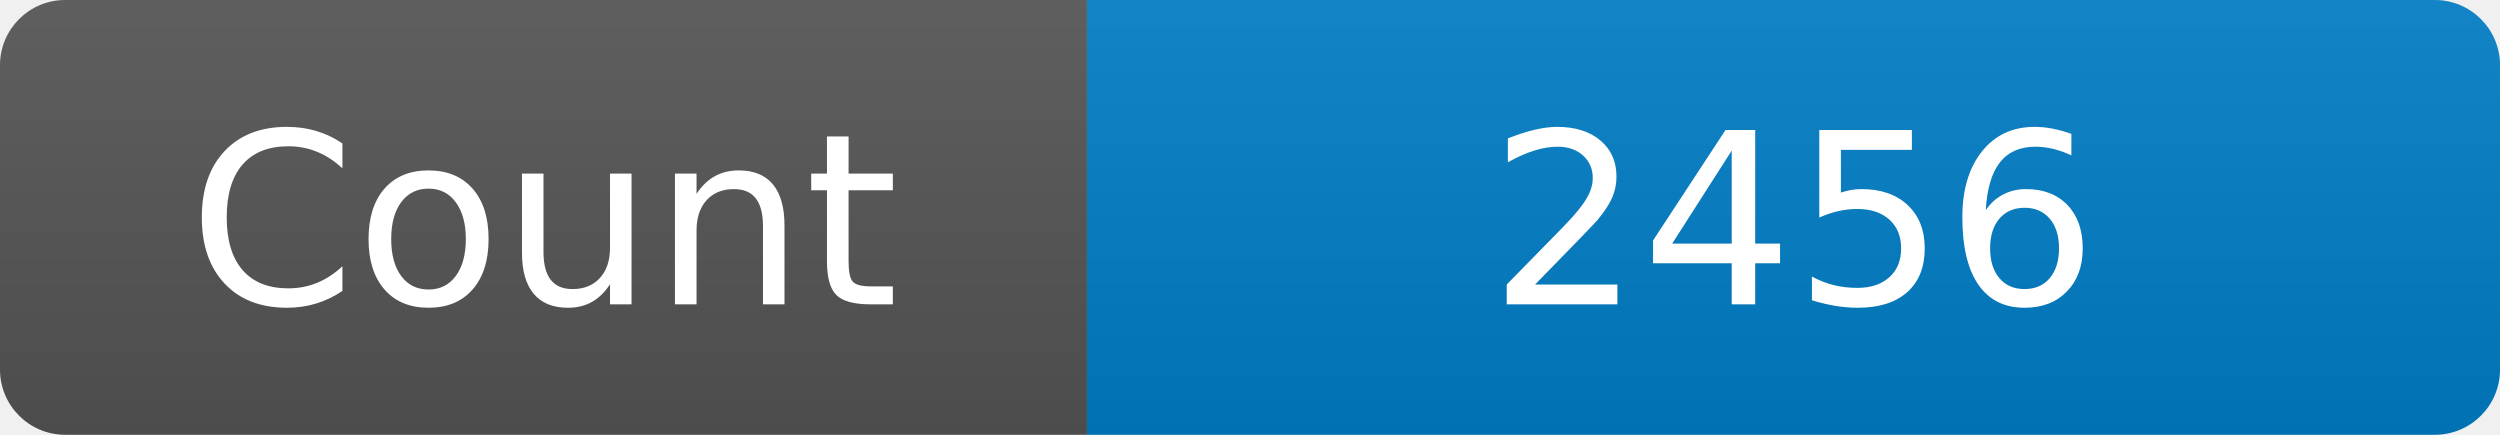
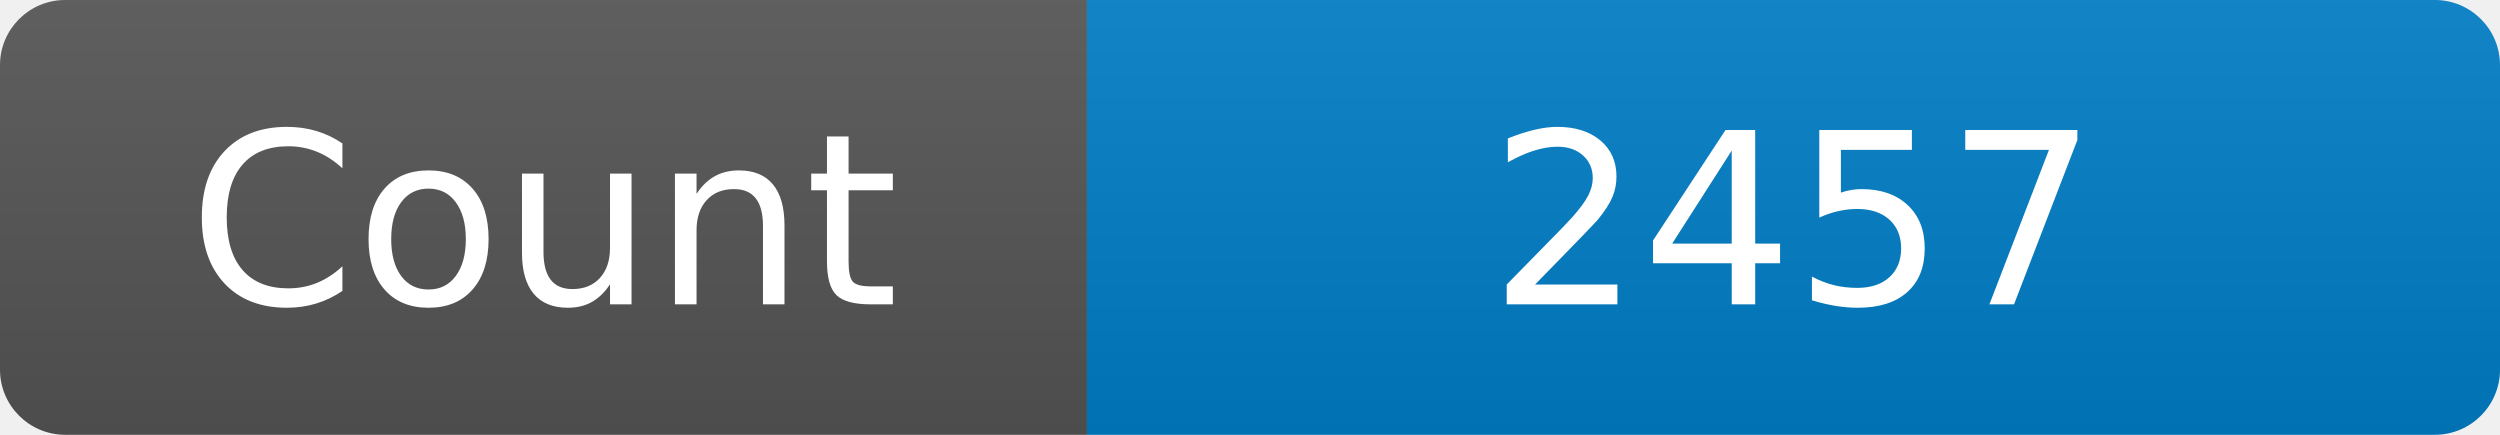
<svg xmlns="http://www.w3.org/2000/svg" width="115" height="20" role="img" aria-label="Maintained?: yes">
  <linearGradient id="s" x2="0" y2="100%">
    <stop offset="0" stop-color="#bbb" stop-opacity=".1" />
    <stop offset="1" stop-opacity=".1" />
  </linearGradient>
  <clipPath id="r">
    <rect width="115" height="20" rx="3" fill="#fff" />
  </clipPath>
  <g clip-path="url(#r)">
    <rect width="50" height="20" fill="#555" />
    <rect x="50" width="160" height="20" fill="#007ec6" />
    <rect width="115" height="20" fill="url(#s)" />
  </g>
  <g fill="#fff" text-anchor="middle" font-family="Verdana,Geneva,DejaVu Sans,sans-serif" font-size="110">
    <text x="250" y="140" transform="scale(.1)" fill="#fff">Count</text>
-     <text x="825" y="140" transform="scale(.1)" fill="#fff">2456</text>
+     <text x="825" y="140" transform="scale(.1)" fill="#fff">2457</text>
  </g>
</svg>
